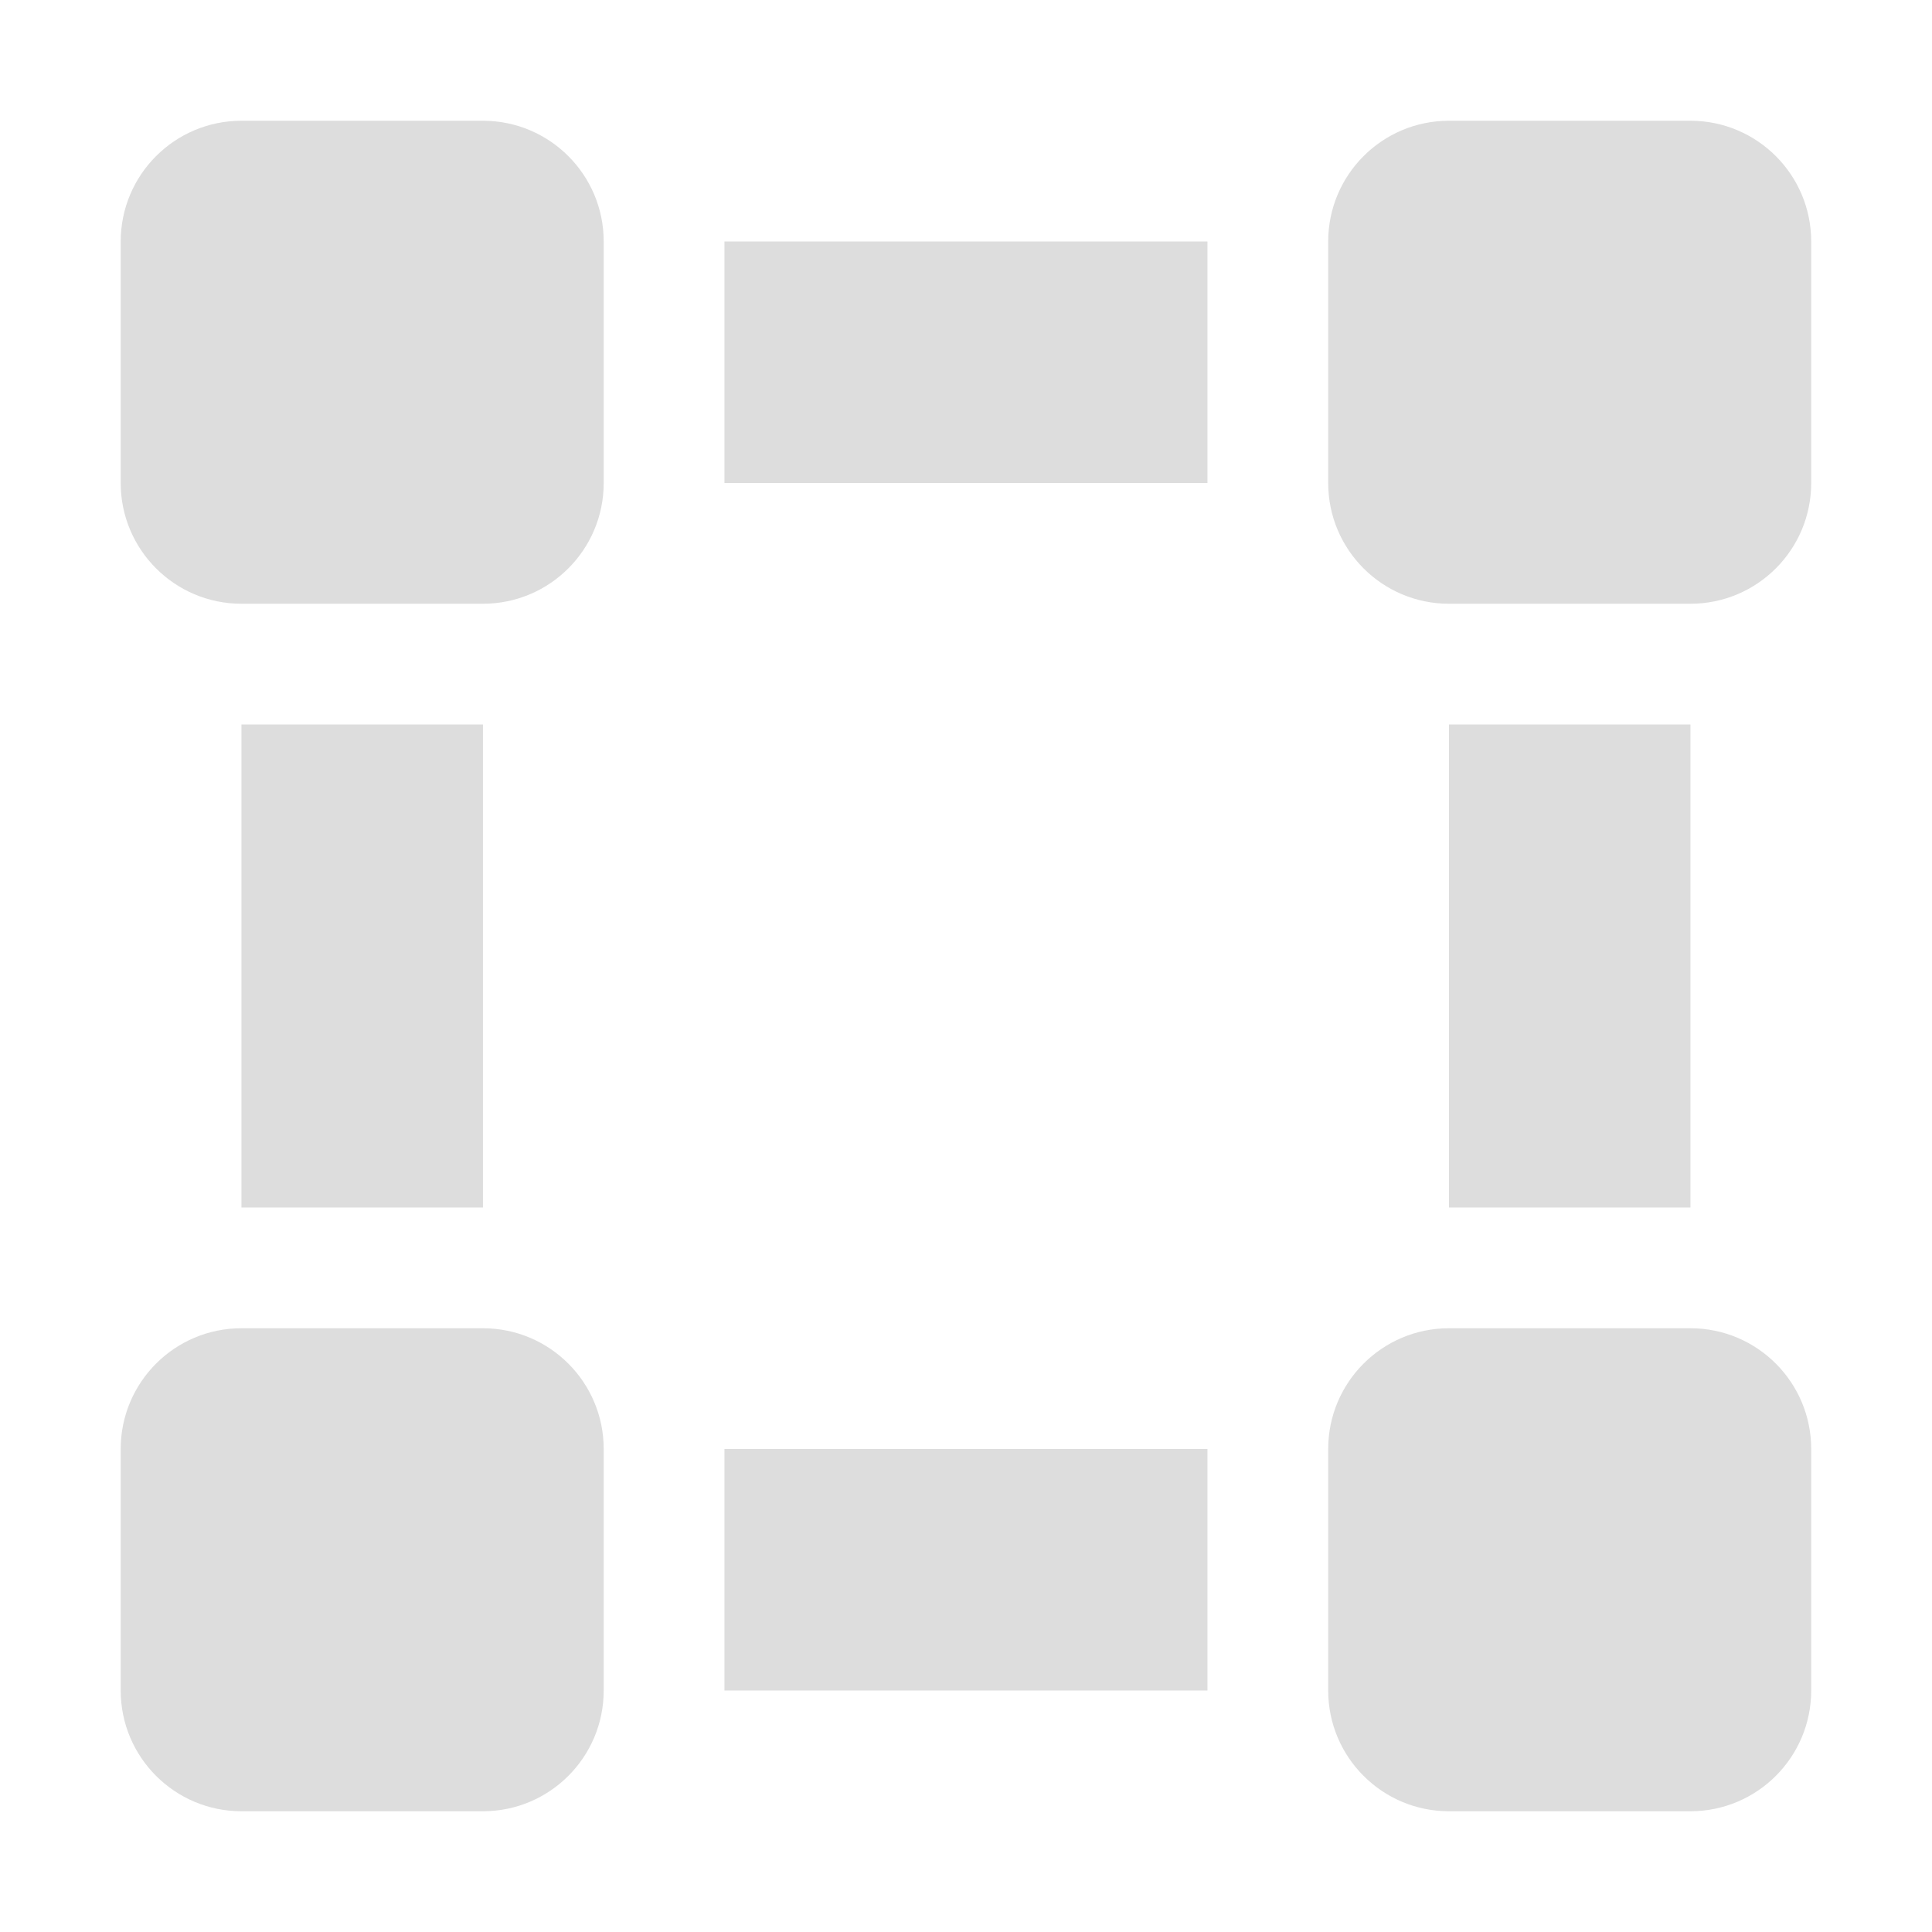
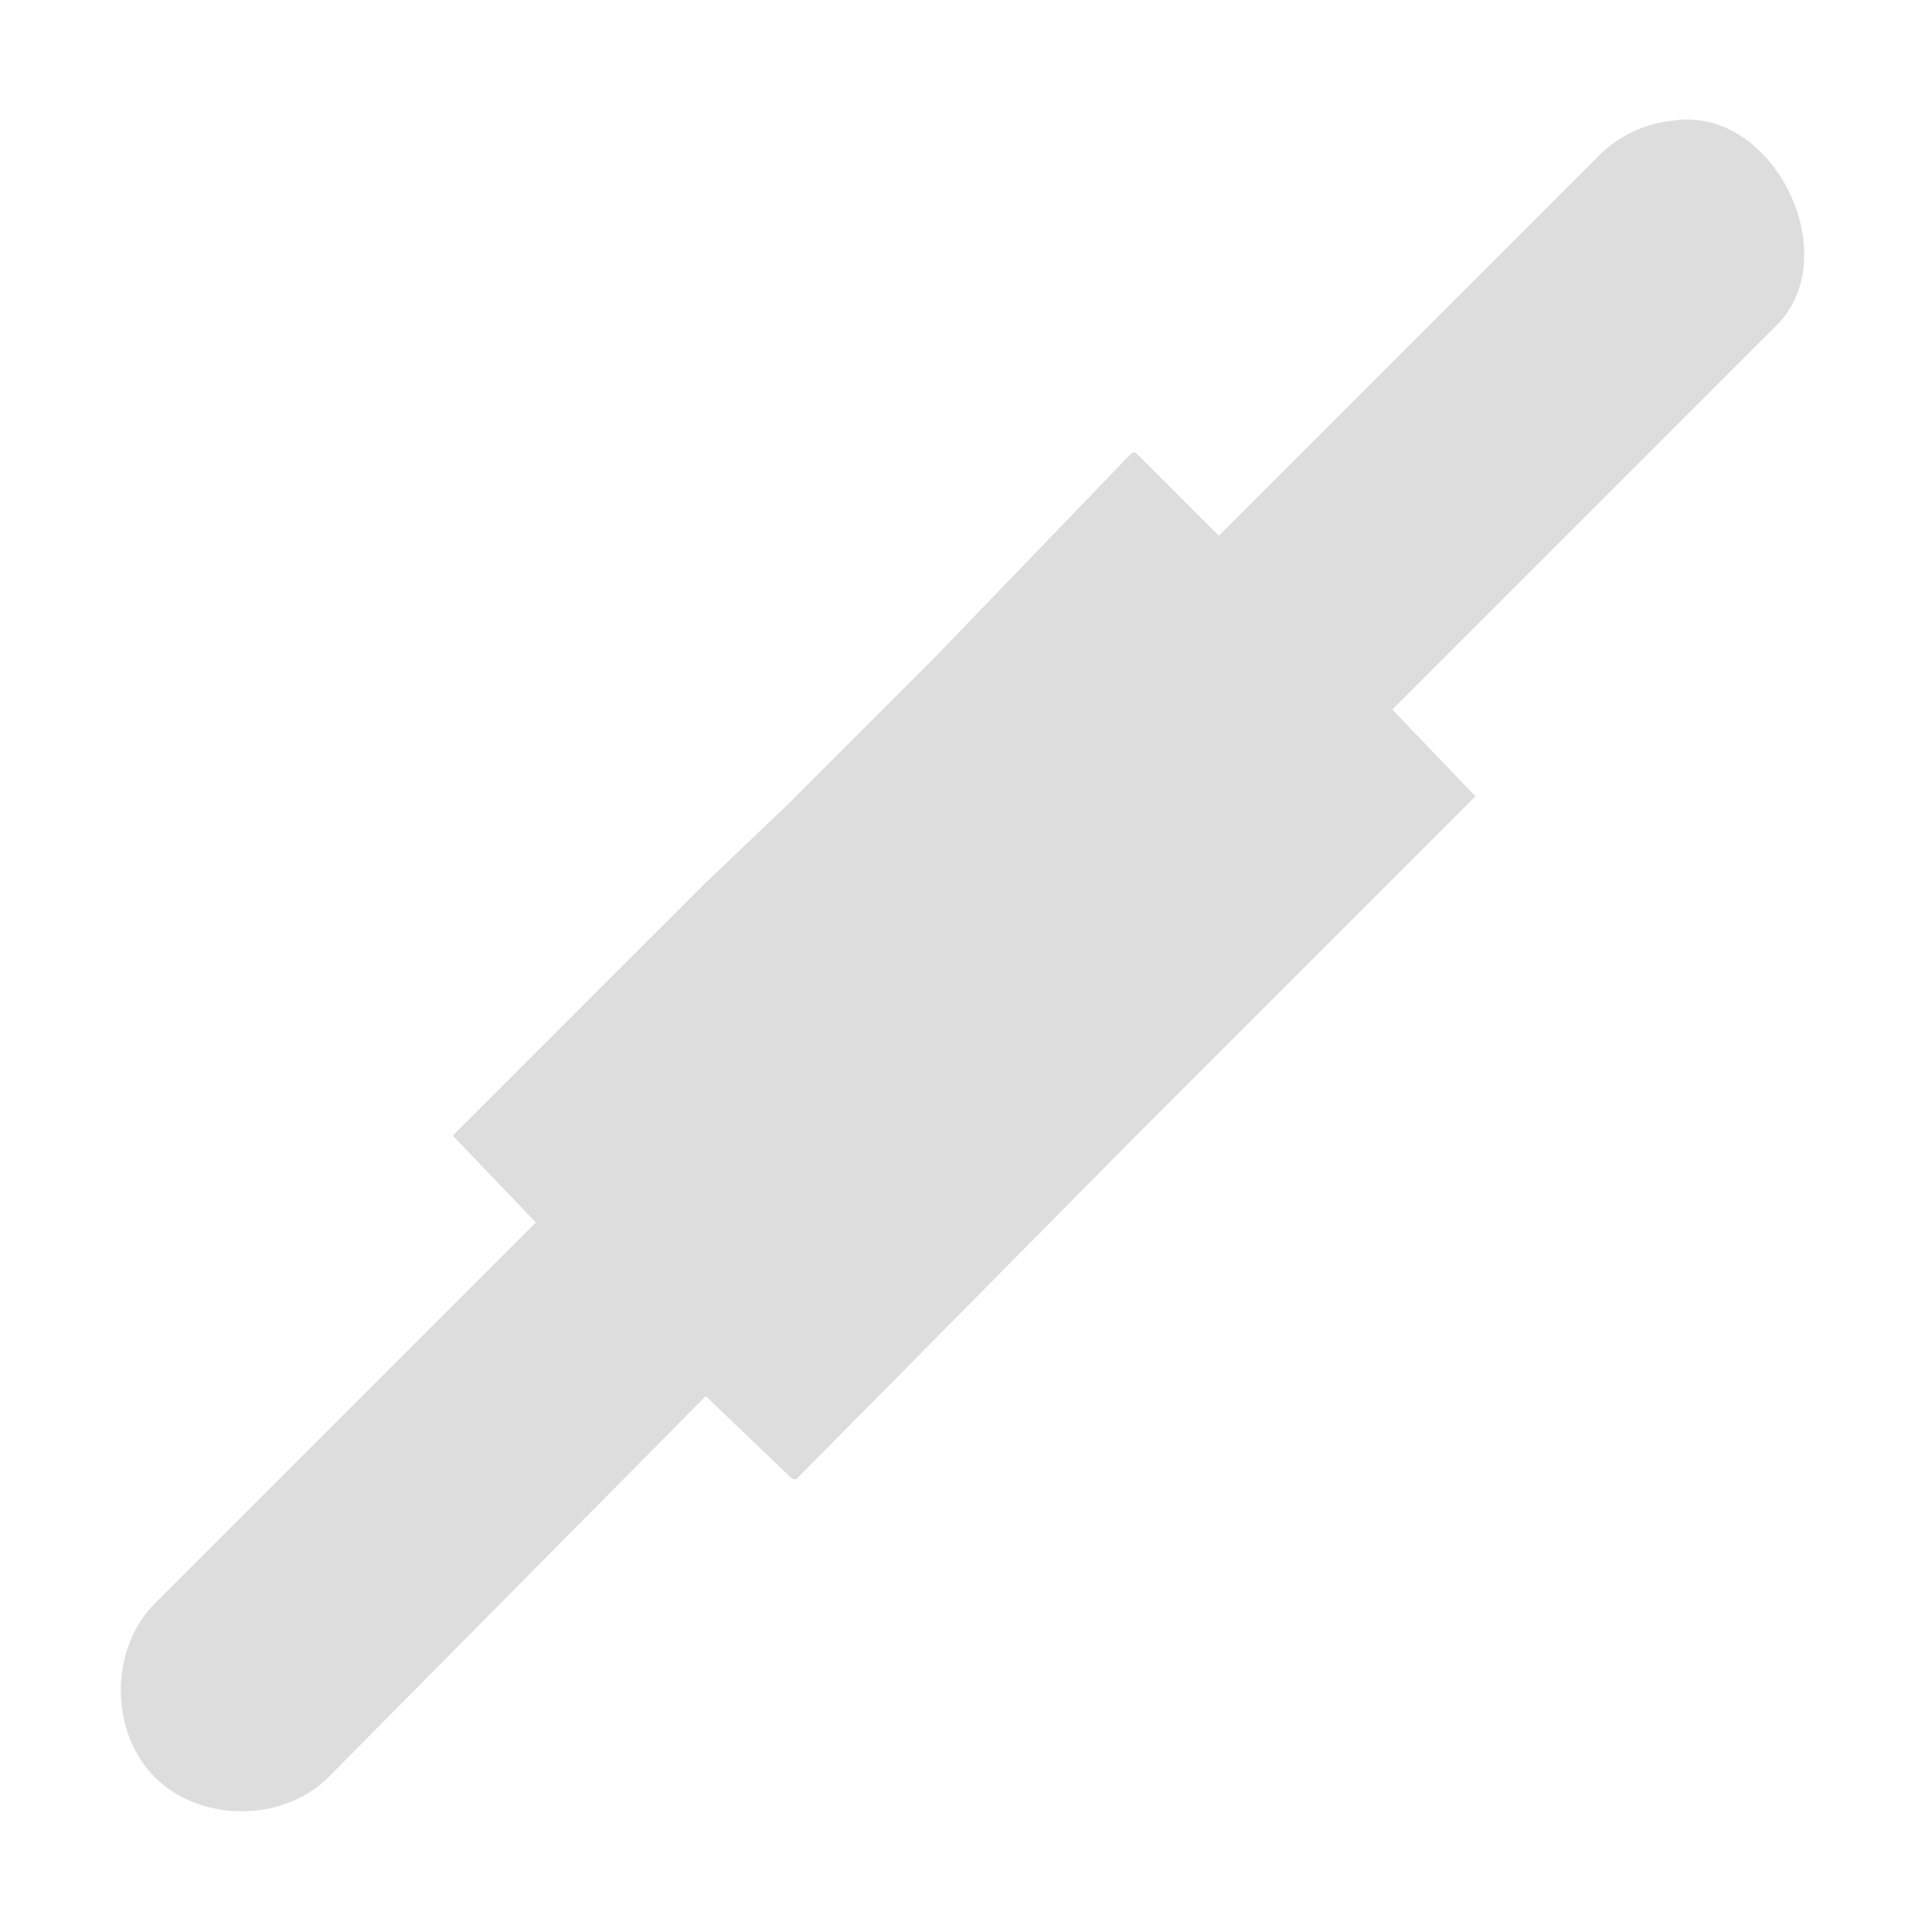
- <svg xmlns="http://www.w3.org/2000/svg" height="16" id="svg7384" style="enable-background:new" version="1.1" width="16">
+ <svg xmlns="http://www.w3.org/2000/svg" xmlns:xlink="http://www.w3.org/1999/xlink" height="16" id="svg7384" style="enable-background:new" version="1.1" width="16">
  <defs id="defs7386">
    <filter color-interpolation-filters="sRGB" id="filter7554">
      <feBlend id="feBlend7556" in2="BackgroundImage" mode="darken" />
    </filter>
+     <linearGradient gradientTransform="matrix(0.08112299,0,0,0.07855526,540.8143,254.8467)" gradientUnits="userSpaceOnUse" xlink:href="#linearGradient3785" id="linearGradient3189" x1="365.512" x2="365.978" y1="408.397" y2="520.171" />
+     <linearGradient id="linearGradient3785">
+       <stop id="stop3787" offset="0" style="stop-color:#384880;stop-opacity:1;" />
+       <stop id="stop3789" offset="1" style="stop-color:#000000;stop-opacity:1;" />
+     </linearGradient>
  </defs>
-   <g id="layer9" style="display:inline" transform="translate(-461.0004,393)">
-     <rect height="4" id="rect6746" ry="1" style="color:#bebebe;fill:#dddddd;fill-opacity:1;stroke:none;stroke-width:1.5;marker:none;visibility:visible;display:inline;overflow:visible;enable-background:accumulate" width="4" x="462" y="-382" />
-     <rect height="4" id="rect6748" ry="1" style="color:#bebebe;fill:#dddddd;fill-opacity:1;stroke:none;stroke-width:1.5;marker:none;visibility:visible;display:inline;overflow:visible;enable-background:accumulate" width="4" x="472" y="-392" />
-     <rect height="4" id="rect6750" ry="1" style="color:#bebebe;fill:#dddddd;fill-opacity:1;stroke:none;stroke-width:1.5;marker:none;visibility:visible;display:inline;overflow:visible;enable-background:accumulate" width="4" x="462" y="-392" />
-     <rect height="4" id="rect6754" ry="1" style="color:#bebebe;fill:#dddddd;fill-opacity:1;stroke:none;stroke-width:1.5;marker:none;visibility:visible;display:inline;overflow:visible;enable-background:accumulate" width="4" x="472" y="-382" />
-     <rect height="2" id="rect6756" ry="0" style="color:#bebebe;fill:#dddddd;fill-opacity:1;fill-rule:nonzero;stroke:none;stroke-width:1.5;marker:none;visibility:visible;display:inline;overflow:visible;enable-background:accumulate" width="4" x="467" y="-391" />
-     <rect height="4" id="rect6758" style="color:#bebebe;fill:#dddddd;fill-opacity:1;fill-rule:nonzero;stroke:none;stroke-width:1.5;marker:none;visibility:visible;display:inline;overflow:visible;enable-background:accumulate" width="2" x="473" y="-387" />
-     <rect height="2" id="rect6760" style="color:#bebebe;fill:#dddddd;fill-opacity:1;fill-rule:nonzero;stroke:none;stroke-width:1.5;marker:none;visibility:visible;display:inline;overflow:visible;enable-background:accumulate" width="4" x="467" y="-381" />
-     <rect height="4" id="rect6762" style="color:#bebebe;fill:#dddddd;fill-opacity:1;fill-rule:nonzero;stroke:none;stroke-width:1.5;marker:none;visibility:visible;display:inline;overflow:visible;enable-background:accumulate" width="2" x="463" y="-387" />
+   <g id="layer9" style="display:inline" transform="translate(-321.0002,375)">
+     <path d="m 334.844,-374 c -0.222,0.024 -0.435,0.124 -0.594,0.281 l -3.156,3.156 -0.688,-0.688 -0.031,0 -1.656,1.719 -0.406,0.406 -0.688,0.688 -0.062,0.062 -0.031,0.031 -0.688,0.656 -2.094,2.094 0.688,0.719 -3.156,3.156 c -0.375,0.376 -0.375,1.062 0,1.438 0.375,0.376 1.063,0.376 1.438,0 l 3.125,-3.156 0.719,0.688 0.031,0 2.781,-2.812 0.062,-0.062 2.781,-2.781 -0.688,-0.719 3.156,-3.156 c 0.629,-0.578 -0.002,-1.865 -0.844,-1.719 z" id="path5816" style="font-size:medium;font-style:normal;font-variant:normal;font-weight:normal;font-stretch:normal;text-indent:0;text-align:start;text-decoration:none;line-height:normal;letter-spacing:normal;word-spacing:normal;text-transform:none;direction:ltr;block-progression:tb;writing-mode:lr-tb;text-anchor:start;baseline-shift:baseline;color:#000000;fill:#dddddd;fill-opacity:1;stroke:none;stroke-width:2;marker:none;visibility:visible;display:inline;overflow:visible;enable-background:accumulate;font-family:Sans;-inkscape-font-specification:Sans" />
  </g>
-   <g id="layer10" style="display:inline;filter:url(#filter7554)" transform="translate(-461.0004,393)" />
-   <g id="layer1" style="display:inline" transform="translate(-220.0002,-224)" />
-   <g id="layer14" style="display:inline" transform="translate(-461.0004,393)" />
-   <g id="layer15" style="display:inline" transform="translate(-461.0004,393)" />
-   <g id="g71291" style="display:inline" transform="translate(-461.0004,393)" />
-   <g id="g4953" style="display:inline" transform="translate(-461.0004,393)" />
-   <g id="layer12" style="display:inline" transform="translate(-461.0004,393)" />
+   <g id="layer10" style="display:inline;filter:url(#filter7554)" transform="translate(-321.0002,375)" />
+   <g id="layer1" style="display:inline" transform="translate(-80,-242)" />
+   <g id="layer14" style="display:inline" transform="translate(-321.0002,375)" />
+   <g id="layer15" style="display:inline" transform="translate(-321.0002,375)" />
+   <g id="g71291" style="display:inline" transform="translate(-321.0002,375)" />
+   <g id="g4953" style="display:inline" transform="translate(-321.0002,375)" />
+   <g id="layer12" style="display:inline" transform="translate(-321.0002,375)" />
</svg>
